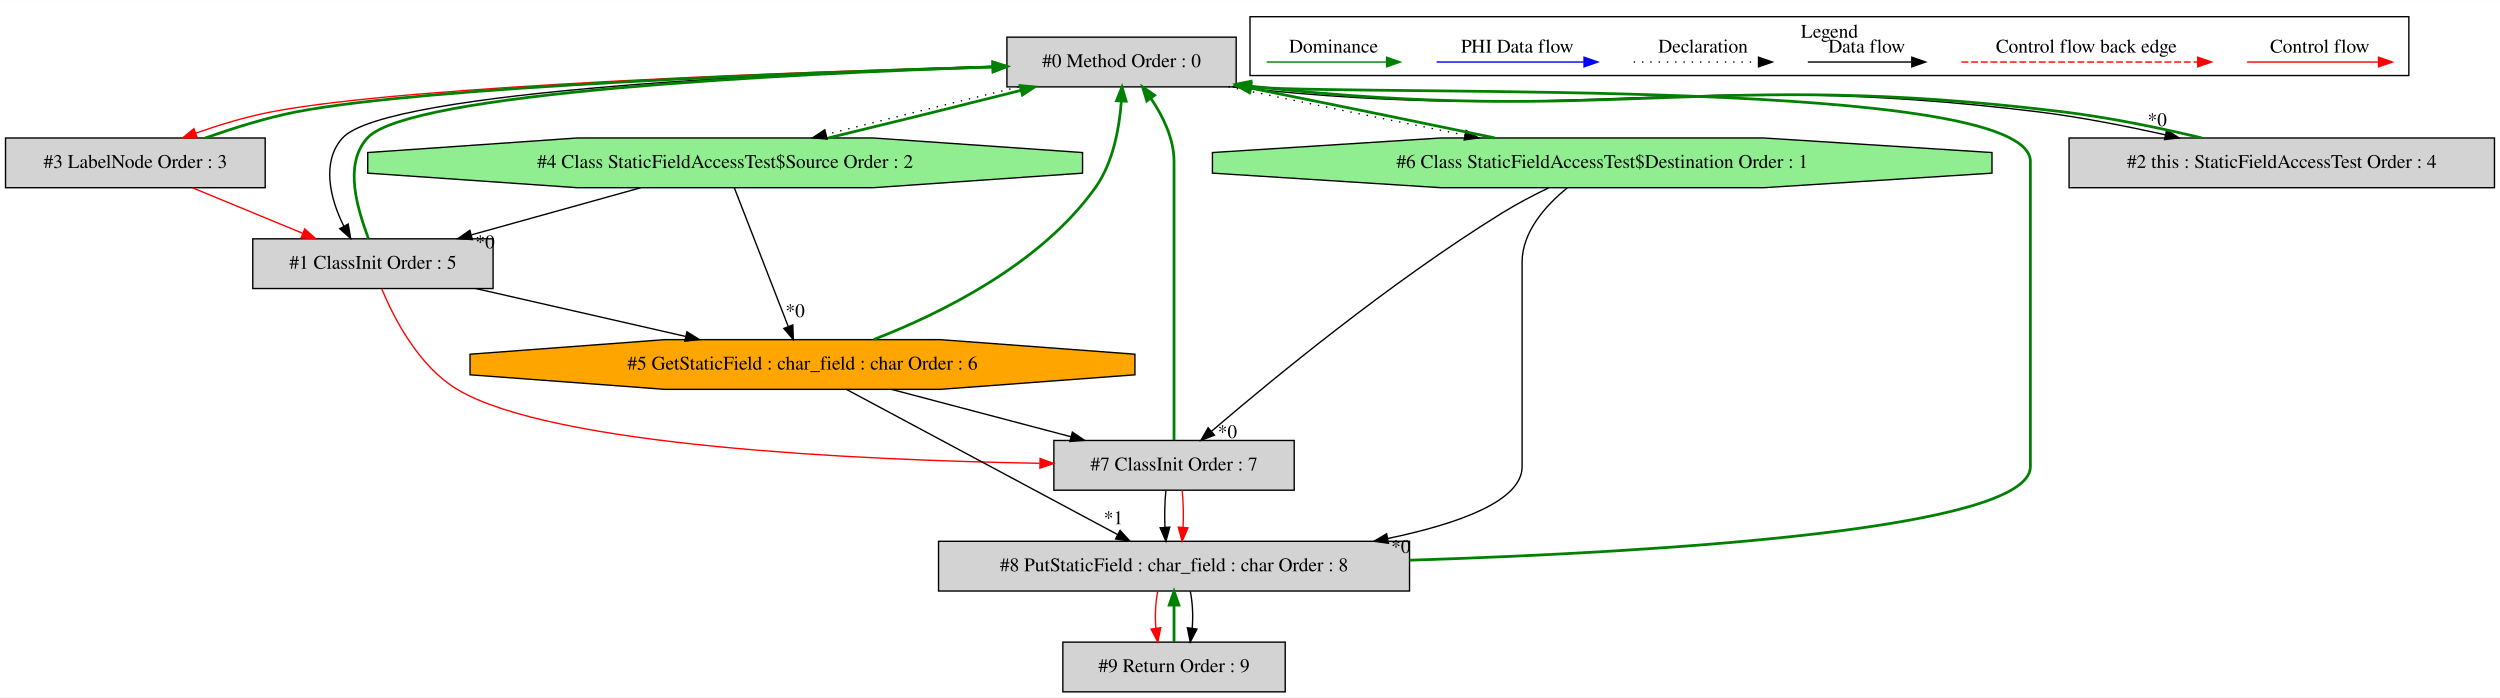
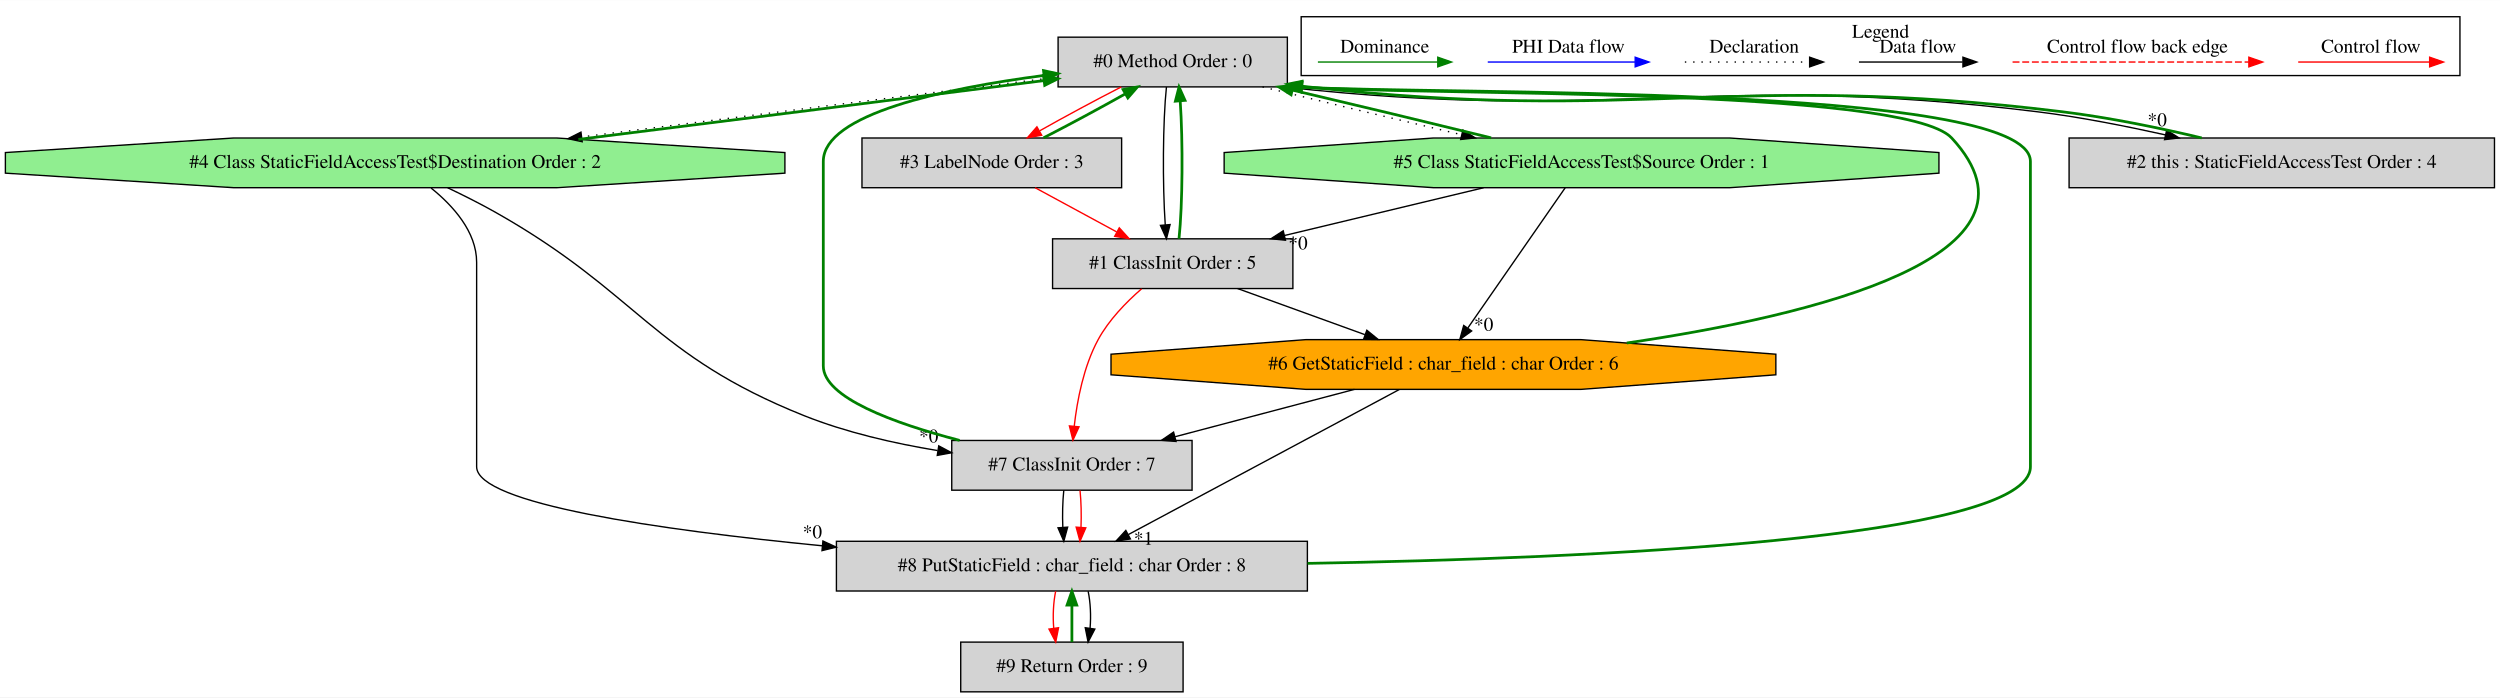
- <svg xmlns="http://www.w3.org/2000/svg" width="1810pt" height="505pt" viewBox="0.00 0.00 1810.00 504.80">
+ <svg xmlns="http://www.w3.org/2000/svg" width="1810pt" height="505pt" viewBox="0.00 0.00 1810.10 504.80">
  <g id="graph0" class="graph" transform="scale(1 1) rotate(0) translate(4 500.8)">
-     <polygon fill="white" stroke="transparent" points="-4,4 -4,-500.8 1806,-500.8 1806,4 -4,4" />
+     <polygon fill="white" stroke="transparent" points="-4,4 -4,-500.8 1806.1,-500.8 1806.1,4 -4,4" />
    <g id="clust1" class="cluster">
-       <polygon fill="none" stroke="black" points="901,-446.2 901,-488.8 1740,-488.8 1740,-446.2 901,-446.2" />
-       <text text-anchor="middle" x="1320.5" y="-473.6" font-family="Times,serif" font-size="14.00">Legend</text>
+       <polygon fill="none" stroke="black" points="938.1,-446.2 938.1,-488.8 1777.1,-488.8 1777.1,-446.2 938.1,-446.2" />
+       <text text-anchor="middle" x="1357.6" y="-473.6" font-family="Times,serif" font-size="14.00">Legend</text>
    </g>
    <g id="node1" class="node">
-       <polygon fill="lightgrey" stroke="black" points="891,-474 725,-474 725,-438 891,-438 891,-474" />
-       <text text-anchor="middle" x="808" y="-452.3" font-family="Times,serif" font-size="14.00">#0 Method Order : 0</text>
+       <polygon fill="lightgrey" stroke="black" points="928.1,-474 762.1,-474 762.1,-438 928.1,-438 928.1,-474" />
+       <text text-anchor="middle" x="845.1" y="-452.3" font-family="Times,serif" font-size="14.00">#0 Method Order : 0</text>
    </g>
    <g id="node2" class="node">
-       <polygon fill="lightgrey" stroke="black" points="353,-328 179,-328 179,-292 353,-292 353,-328" />
-       <text text-anchor="middle" x="266" y="-306.3" font-family="Times,serif" font-size="14.00">#1 ClassInit Order : 5</text>
+       <polygon fill="lightgrey" stroke="black" points="932.1,-328 758.1,-328 758.1,-292 932.1,-292 932.1,-328" />
+       <text text-anchor="middle" x="845.1" y="-306.3" font-family="Times,serif" font-size="14.00">#1 ClassInit Order : 5</text>
    </g>
    <g id="edge3" class="edge">
-       <path fill="none" stroke="black" d="M724.85,-453.1C575.67,-448.75 275.43,-435.64 244,-401 228.52,-383.94 234.91,-357.1 244.93,-337.16" />
-       <polygon fill="black" stroke="black" points="248.07,-338.71 249.89,-328.27 241.96,-335.3 248.07,-338.71" />
+       <path fill="none" stroke="black" d="M840.55,-437.92C837.94,-413.23 837.65,-367.35 839.69,-338.04" />
+       <polygon fill="black" stroke="black" points="843.18,-338.32 840.55,-328.06 836.21,-337.73 843.18,-338.32" />
    </g>
    <g id="node3" class="node">
-       <polygon fill="lightgreen" stroke="black" points="779.77,-375.54 779.77,-390.46 628.19,-401 413.81,-401 262.23,-390.46 262.23,-375.54 413.81,-365 628.19,-365 779.77,-375.54" />
-       <text text-anchor="middle" x="521" y="-379.3" font-family="Times,serif" font-size="14.00">#4 Class StaticFieldAccessTest$Source Order : 2</text>
+       <polygon fill="lightgreen" stroke="black" points="1399.87,-375.54 1399.87,-390.46 1248.29,-401 1033.91,-401 882.33,-390.46 882.33,-375.54 1033.91,-365 1248.29,-365 1399.87,-375.54" />
+       <text text-anchor="middle" x="1141.1" y="-379.3" font-family="Times,serif" font-size="14.00">#5 Class StaticFieldAccessTest$Source Order : 1</text>
+     </g>
+     <g id="edge12" class="edge">
+       <path fill="none" stroke="black" stroke-dasharray="1,5" d="M910.14,-437.99C952.46,-427.58 1008.08,-414.22 1054.17,-403.39" />
+       <polygon fill="black" stroke="black" points="1055.21,-406.74 1064.15,-401.05 1053.61,-399.93 1055.21,-406.74" />
+     </g>
+     <g id="node4" class="node">
+       <polygon fill="lightgrey" stroke="black" points="808.1,-401 620.1,-401 620.1,-365 808.1,-365 808.1,-401" />
+       <text text-anchor="middle" x="714.1" y="-379.3" font-family="Times,serif" font-size="14.00">#3 LabelNode Order : 3</text>
+     </g>
+     <g id="edge8" class="edge">
+       <path fill="none" stroke="red" d="M807.86,-437.99C789.32,-428.49 767.11,-416.54 748.92,-406.29" />
+       <polygon fill="red" stroke="red" points="750.23,-403.01 739.81,-401.11 746.77,-409.1 750.23,-403.01" />
+     </g>
+     <g id="node5" class="node">
+       <polygon fill="lightgrey" stroke="black" points="1802.1,-401 1494.1,-401 1494.1,-365 1802.1,-365 1802.1,-401" />
+       <text text-anchor="middle" x="1648.1" y="-379.3" font-family="Times,serif" font-size="14.00">#2 this : StaticFieldAccessTest Order : 4</text>
+     </g>
+     <g id="edge6" class="edge">
+       <path fill="none" stroke="black" d="M925.45,-437.96C1166.47,-411.18 1230.23,-449.54 1471.1,-420 1501.56,-416.26 1534.66,-409.72 1563.96,-403.22" />
+       <polygon fill="black" stroke="black" points="1564.75,-406.63 1573.74,-401.03 1563.21,-399.8 1564.75,-406.63" />
+       <text text-anchor="middle" x="1557.9" y="-409.55" font-family="Times,serif" font-size="14.00">*0</text>
+     </g>
+     <g id="node6" class="node">
+       <polygon fill="lightgreen" stroke="black" points="564.3,-375.54 564.3,-390.46 398.99,-401 165.21,-401 -0.1,-390.46 -0.1,-375.54 165.21,-365 398.99,-365 564.3,-375.54" />
+       <text text-anchor="middle" x="282.1" y="-379.3" font-family="Times,serif" font-size="14.00">#4 Class StaticFieldAccessTest$Destination Order : 2</text>
    </g>
    <g id="edge10" class="edge">
-       <path fill="none" stroke="black" stroke-dasharray="1,5" d="M733.4,-437.99C690.45,-427.64 636.75,-414.38 594.07,-403.59" />
-       <polygon fill="black" stroke="black" points="594.86,-400.18 584.31,-401.11 593.14,-406.96 594.86,-400.18" />
+       <path fill="none" stroke="black" stroke-dasharray="1,5" d="M761.97,-445.13C671.17,-433.94 524.45,-415.48 417.1,-401.77" />
+       <polygon fill="black" stroke="black" points="417.53,-398.3 407.17,-400.5 416.64,-405.24 417.53,-398.3" />
    </g>
-     <g id="node4" class="node">
-       <polygon fill="lightgrey" stroke="black" points="188,-401 0,-401 0,-365 188,-365 188,-401" />
-       <text text-anchor="middle" x="94" y="-379.3" font-family="Times,serif" font-size="14.00">#3 LabelNode Order : 3</text>
-     </g>
-     <g id="edge8" class="edge">
-       <path fill="none" stroke="red" d="M724.77,-453.06C580.9,-449.13 291.9,-438.99 193,-420 174.5,-416.45 154.81,-410.55 137.84,-404.55" />
-       <polygon fill="red" stroke="red" points="138.79,-401.17 128.19,-401.02 136.38,-407.74 138.79,-401.17" />
-     </g>
-     <g id="node5" class="node">
-       <polygon fill="lightgrey" stroke="black" points="1802,-401 1494,-401 1494,-365 1802,-365 1802,-401" />
-       <text text-anchor="middle" x="1648" y="-379.3" font-family="Times,serif" font-size="14.00">#2 this : StaticFieldAccessTest Order : 4</text>
-     </g>
-     <g id="edge6" class="edge">
-       <path fill="none" stroke="black" d="M888.38,-437.96C1145.74,-409.63 1213.79,-451.27 1471,-420 1501.46,-416.3 1534.57,-409.76 1563.86,-403.26" />
-       <polygon fill="black" stroke="black" points="1564.65,-406.67 1573.64,-401.06 1563.12,-399.84 1564.65,-406.67" />
-       <text text-anchor="middle" x="1557.81" y="-409.58" font-family="Times,serif" font-size="14.00">*0</text>
+     <g id="edge1" class="edge">
+       <path fill="none" stroke="green" stroke-width="2" d="M849.65,-328.06C852.26,-352.73 852.55,-398.61 850.51,-427.93" />
+       <polygon fill="green" stroke="green" stroke-width="2" points="847.02,-427.65 849.66,-437.92 854,-428.25 847.02,-427.65" />
    </g>
    <g id="node7" class="node">
-       <polygon fill="lightgreen" stroke="black" points="1438.2,-375.54 1438.2,-390.46 1272.89,-401 1039.11,-401 873.8,-390.46 873.8,-375.54 1039.11,-365 1272.89,-365 1438.2,-375.54" />
-       <text text-anchor="middle" x="1156" y="-379.3" font-family="Times,serif" font-size="14.00">#6 Class StaticFieldAccessTest$Destination Order : 1</text>
+       <polygon fill="orange" stroke="black" points="1281.79,-229.54 1281.79,-244.46 1140.8,-255 941.4,-255 800.41,-244.46 800.41,-229.54 941.4,-219 1140.8,-219 1281.79,-229.54" />
+       <text text-anchor="middle" x="1041.1" y="-233.3" font-family="Times,serif" font-size="14.00">#6 GetStaticField : char_field : char Order : 6</text>
    </g>
    <g id="edge15" class="edge">
-       <path fill="none" stroke="black" stroke-dasharray="1,5" d="M885.5,-437.99C935.96,-427.47 1002.23,-413.94 1056.56,-403.05" />
-       <polygon fill="black" stroke="black" points="1057.44,-406.45 1066.56,-401.05 1056.07,-399.58 1057.44,-406.45" />
+       <path fill="none" stroke="black" d="M892.05,-291.99C919.72,-281.97 954.94,-269.21 984.19,-258.62" />
+       <polygon fill="black" stroke="black" points="985.65,-261.81 993.86,-255.11 983.26,-255.23 985.65,-261.81" />
    </g>
-     <g id="edge1" class="edge">
-       <path fill="none" stroke="green" stroke-width="2" d="M262.71,-328.27C255.48,-348.35 244.07,-381.24 262,-401 291.98,-434.04 566.52,-447.49 714.54,-452.44" />
-       <polygon fill="green" stroke="green" stroke-width="2" points="714.86,-455.95 724.97,-452.78 715.09,-448.96 714.86,-455.95" />
+     <g id="node8" class="node">
+       <polygon fill="lightgrey" stroke="black" points="859.1,-182 685.1,-182 685.1,-146 859.1,-146 859.1,-182" />
+       <text text-anchor="middle" x="772.1" y="-160.3" font-family="Times,serif" font-size="14.00">#7 ClassInit Order : 7</text>
    </g>
-     <g id="node6" class="node">
-       <polygon fill="orange" stroke="black" points="817.69,-229.54 817.69,-244.46 676.7,-255 477.3,-255 336.31,-244.46 336.31,-229.54 477.3,-219 676.7,-219 817.69,-229.54" />
-       <text text-anchor="middle" x="577" y="-233.3" font-family="Times,serif" font-size="14.00">#5 GetStaticField : char_field : char Order : 6</text>
+     <g id="edge19" class="edge">
+       <path fill="none" stroke="red" d="M822.54,-291.79C811.43,-282.15 798.81,-269.22 791.1,-255 780.6,-235.64 775.9,-211.01 773.8,-192.42" />
+       <polygon fill="red" stroke="red" points="777.26,-191.88 772.84,-182.25 770.29,-192.54 777.26,-191.88" />
+     </g>
+     <g id="edge11" class="edge">
+       <path fill="none" stroke="green" stroke-width="2" d="M1075.62,-401.11C1033.3,-411.53 977.78,-424.86 931.81,-435.66" />
+       <polygon fill="green" stroke="green" stroke-width="2" points="930.8,-432.3 921.86,-437.99 932.39,-439.12 930.8,-432.3" />
+     </g>
+     <g id="edge2" class="edge">
+       <path fill="none" stroke="black" d="M1070.2,-364.99C1026.78,-354.58 971.08,-341.22 925.95,-330.39" />
+       <polygon fill="black" stroke="black" points="926.73,-326.98 916.19,-328.05 925.1,-333.79 926.73,-326.98" />
+       <text text-anchor="middle" x="935.79" y="-320.36" font-family="Times,serif" font-size="14.00">*0</text>
+     </g>
+     <g id="edge14" class="edge">
+       <path fill="none" stroke="black" d="M1129.24,-364.92C1111.79,-339.8 1079.11,-292.73 1058.82,-263.51" />
+       <polygon fill="black" stroke="black" points="1061.53,-261.28 1052.95,-255.06 1055.78,-265.27 1061.53,-261.28" />
+       <text text-anchor="middle" x="1070.23" y="-261.43" font-family="Times,serif" font-size="14.00">*0</text>
+     </g>
+     <g id="edge7" class="edge">
+       <path fill="none" stroke="green" stroke-width="2" d="M751.55,-401.11C770.12,-410.63 792.32,-422.59 810.49,-432.82" />
+       <polygon fill="green" stroke="green" stroke-width="2" points="809.16,-436.09 819.58,-437.99 812.62,-430.01 809.16,-436.09" />
+     </g>
+     <g id="edge4" class="edge">
+       <path fill="none" stroke="red" d="M745.48,-364.99C763.17,-355.4 785.47,-343.32 804.49,-333.01" />
+       <polygon fill="red" stroke="red" points="806.4,-335.96 813.52,-328.11 803.07,-329.8 806.4,-335.96" />
+     </g>
+     <g id="edge5" class="edge">
+       <path fill="none" stroke="green" stroke-width="2" d="M1590.13,-401.03C1560.18,-408.2 1523,-415.84 1489.1,-420 1248.11,-449.55 1184.41,-411.14 943.1,-438 941.59,-438.17 940.06,-438.35 938.52,-438.54" />
+       <polygon fill="green" stroke="green" stroke-width="2" points="937.69,-435.12 928.25,-439.94 938.63,-442.06 937.69,-435.12" />
+     </g>
+     <g id="edge9" class="edge">
+       <path fill="none" stroke="green" stroke-width="2" d="M414.76,-400C518.39,-412.89 659.77,-430.74 751.76,-442.56" />
+       <polygon fill="green" stroke="green" stroke-width="2" points="751.53,-446.06 761.89,-443.87 752.42,-439.12 751.53,-446.06" />
+     </g>
+     <g id="edge17" class="edge">
+       <path fill="none" stroke="black" d="M320.11,-364.97C331.53,-359.54 343.97,-353.3 355.1,-347 458.41,-288.54 467.89,-244.1 578.1,-200 608.49,-187.84 643.26,-179.88 674.88,-174.68" />
+       <polygon fill="black" stroke="black" points="675.69,-178.09 685.03,-173.09 674.61,-171.18 675.69,-178.09" />
+       <text text-anchor="middle" x="668.43" y="-180.55" font-family="Times,serif" font-size="14.00">*0</text>
+     </g>
+     <g id="node9" class="node">
+       <polygon fill="lightgrey" stroke="black" points="942.6,-109 601.6,-109 601.6,-73 942.6,-73 942.6,-109" />
+       <text text-anchor="middle" x="772.1" y="-87.3" font-family="Times,serif" font-size="14.00">#8 PutStaticField : char_field : char Order : 8</text>
+     </g>
+     <g id="edge21" class="edge">
+       <path fill="none" stroke="black" d="M308.15,-364.75C323.96,-352.02 341.1,-333.12 341.1,-311 341.1,-311 341.1,-311 341.1,-163 341.1,-136.13 473.23,-117.25 591.18,-105.75" />
+       <polygon fill="black" stroke="black" points="591.83,-109.2 601.45,-104.76 591.16,-102.23 591.83,-109.2" />
+       <text text-anchor="middle" x="584.21" y="-111.21" font-family="Times,serif" font-size="14.00">*0</text>
    </g>
    <g id="edge13" class="edge">
-       <path fill="none" stroke="black" d="M340.49,-291.99C386.21,-281.56 444.89,-268.16 492.36,-257.32" />
-       <polygon fill="black" stroke="black" points="493.34,-260.69 502.31,-255.05 491.78,-253.87 493.34,-260.69" />
-     </g>
-     <g id="node8" class="node">
-       <polygon fill="lightgrey" stroke="black" points="933,-182 759,-182 759,-146 933,-146 933,-182" />
-       <text text-anchor="middle" x="846" y="-160.3" font-family="Times,serif" font-size="14.00">#7 ClassInit Order : 7</text>
-     </g>
-     <g id="edge19" class="edge">
-       <path fill="none" stroke="red" d="M272.4,-291.68C281.18,-270.57 299.14,-235.68 327,-219 395.91,-177.75 618.37,-167.73 748.6,-165.48" />
-       <polygon fill="red" stroke="red" points="749.03,-168.97 758.97,-165.31 748.91,-161.97 749.03,-168.97" />
-     </g>
-     <g id="edge9" class="edge">
-       <path fill="none" stroke="green" stroke-width="2" d="M595.79,-401.05C638.85,-411.43 692.66,-424.73 735.35,-435.52" />
-       <polygon fill="green" stroke="green" stroke-width="2" points="734.56,-438.93 745.12,-437.99 736.28,-432.14 734.56,-438.93" />
-     </g>
-     <g id="edge2" class="edge">
-       <path fill="none" stroke="black" d="M459.92,-364.99C423.13,-354.75 376.11,-341.66 337.58,-330.93" />
-       <polygon fill="black" stroke="black" points="338.04,-327.42 327.46,-328.11 336.16,-334.17 338.04,-327.42" />
-       <text text-anchor="middle" x="347.19" y="-321.13" font-family="Times,serif" font-size="14.00">*0</text>
-     </g>
-     <g id="edge12" class="edge">
-       <path fill="none" stroke="black" d="M527.64,-364.92C537.28,-340.12 555.24,-293.95 566.63,-264.66" />
-       <polygon fill="black" stroke="black" points="570,-265.65 570.36,-255.06 563.48,-263.11 570,-265.65" />
-       <text text-anchor="middle" x="571.67" y="-271.32" font-family="Times,serif" font-size="14.00">*0</text>
-     </g>
-     <g id="edge7" class="edge">
-       <path fill="none" stroke="green" stroke-width="2" d="M144.61,-401.02C165.04,-408.15 188.87,-415.75 211,-420 305.18,-438.09 571.76,-448.15 714.76,-452.45" />
-       <polygon fill="green" stroke="green" stroke-width="2" points="714.74,-455.95 724.84,-452.75 714.94,-448.96 714.74,-455.95" />
-     </g>
-     <g id="edge4" class="edge">
-       <path fill="none" stroke="red" d="M135.2,-364.99C159.17,-355.1 189.58,-342.54 215.05,-332.03" />
-       <polygon fill="red" stroke="red" points="216.63,-335.16 224.54,-328.11 213.96,-328.69 216.63,-335.16" />
-     </g>
-     <g id="edge5" class="edge">
-       <path fill="none" stroke="green" stroke-width="2" d="M1590.03,-401.06C1560.09,-408.24 1522.9,-415.88 1489,-420 1231.66,-451.29 1163.67,-409.59 906,-438 904.49,-438.17 902.96,-438.35 901.42,-438.53" />
-       <polygon fill="green" stroke="green" stroke-width="2" points="900.59,-435.12 891.15,-439.93 901.53,-442.05 900.59,-435.12" />
-     </g>
-     <g id="edge11" class="edge">
-       <path fill="none" stroke="green" stroke-width="2" d="M628.65,-255.14C677.65,-274.14 749.51,-309.64 789,-365 802.01,-383.23 806.46,-408.5 807.84,-427.63" />
-       <polygon fill="green" stroke="green" stroke-width="2" points="804.35,-427.98 808.32,-437.8 811.34,-427.65 804.35,-427.98" />
+       <path fill="none" stroke="green" stroke-width="2" d="M1173.86,-252.57C1308.95,-272.4 1488.05,-315.66 1409.1,-401 1374.8,-438.08 1021.32,-431.68 938.45,-437.81" />
+       <polygon fill="green" stroke="green" stroke-width="2" points="938.05,-434.34 928.43,-438.79 938.73,-441.3 938.05,-434.34" />
    </g>
    <g id="edge18" class="edge">
-       <path fill="none" stroke="black" d="M641.43,-218.99C680.49,-208.68 730.48,-195.49 771.27,-184.72" />
-       <polygon fill="black" stroke="black" points="772.39,-188.05 781.16,-182.11 770.6,-181.28 772.39,-188.05" />
-     </g>
-     <g id="node9" class="node">
-       <polygon fill="lightgrey" stroke="black" points="1016.5,-109 675.5,-109 675.5,-73 1016.5,-73 1016.5,-109" />
-       <text text-anchor="middle" x="846" y="-87.3" font-family="Times,serif" font-size="14.00">#8 PutStaticField : char_field : char Order : 8</text>
+       <path fill="none" stroke="black" d="M976.67,-218.99C937.61,-208.68 887.62,-195.49 846.83,-184.72" />
+       <polygon fill="black" stroke="black" points="847.5,-181.28 836.94,-182.11 845.71,-188.05 847.5,-181.28" />
    </g>
    <g id="edge22" class="edge">
-       <path fill="none" stroke="black" d="M608.91,-218.92C657.85,-192.72 751.41,-142.64 805.21,-113.84" />
-       <polygon fill="black" stroke="black" points="806.96,-116.87 814.13,-109.06 803.66,-110.7 806.96,-116.87" />
-       <text text-anchor="middle" x="802.14" y="-121.37" font-family="Times,serif" font-size="14.00">*1</text>
-     </g>
-     <g id="edge14" class="edge">
-       <path fill="none" stroke="green" stroke-width="2" d="M1078.36,-401.04C1025.96,-411.96 956.59,-426.12 901.21,-437.19" />
-       <polygon fill="green" stroke="green" stroke-width="2" points="900.52,-433.76 891.4,-439.15 901.89,-440.63 900.52,-433.76" />
-     </g>
-     <g id="edge17" class="edge">
-       <path fill="none" stroke="black" d="M1117.12,-364.86C1106.17,-359.56 1094.41,-353.42 1084,-347 1002.9,-296.98 915.99,-225.35 873.12,-188.65" />
-       <polygon fill="black" stroke="black" points="875.26,-185.87 865.39,-182.01 870.69,-191.18 875.26,-185.87" />
-       <text text-anchor="middle" x="884.65" y="-183.72" font-family="Times,serif" font-size="14.00">*0</text>
-     </g>
-     <g id="edge21" class="edge">
-       <path fill="none" stroke="black" d="M1130.73,-364.93C1115.1,-352.15 1098,-333.12 1098,-311 1098,-311 1098,-311 1098,-163 1098,-138.34 1052.74,-121.83 1000.57,-110.99" />
-       <polygon fill="black" stroke="black" points="1001.26,-107.56 990.76,-109.03 999.89,-114.42 1001.26,-107.56" />
-       <text text-anchor="middle" x="1010.19" y="-100.59" font-family="Times,serif" font-size="14.00">*0</text>
+       <path fill="none" stroke="black" d="M1009.19,-218.92C960.25,-192.72 866.69,-142.64 812.89,-113.84" />
+       <polygon fill="black" stroke="black" points="814.44,-110.7 803.97,-109.06 811.14,-116.87 814.44,-110.7" />
+       <text text-anchor="middle" x="823.94" y="-106.46" font-family="Times,serif" font-size="14.00">*1</text>
    </g>
    <g id="edge16" class="edge">
-       <path fill="none" stroke="green" stroke-width="2" d="M846,-182.22C846,-196.59 846,-217.63 846,-236 846,-384 846,-384 846,-384 846,-400.47 837.95,-416.82 829.26,-429.67" />
-       <polygon fill="green" stroke="green" stroke-width="2" points="826.28,-427.82 823.24,-437.96 831.95,-431.93 826.28,-427.82" />
+       <path fill="none" stroke="green" stroke-width="2" d="M690.79,-182.05C643.09,-194.48 592.1,-213.11 592.1,-236 592.1,-384 592.1,-384 592.1,-384 592.1,-418.37 679.73,-436.87 751.85,-446.29" />
+       <polygon fill="green" stroke="green" stroke-width="2" points="751.55,-449.78 761.91,-447.55 752.42,-442.83 751.55,-449.78" />
    </g>
    <g id="edge23" class="edge">
-       <path fill="none" stroke="black" d="M840.12,-145.81C839.28,-137.79 839.05,-128.05 839.42,-119.07" />
-       <polygon fill="black" stroke="black" points="842.92,-119.25 840.14,-109.03 835.94,-118.75 842.92,-119.25" />
+       <path fill="none" stroke="black" d="M766.22,-145.81C765.38,-137.79 765.15,-128.05 765.52,-119.07" />
+       <polygon fill="black" stroke="black" points="769.02,-119.25 766.24,-109.03 762.04,-118.75 769.02,-119.25" />
    </g>
    <g id="edge24" class="edge">
-       <path fill="none" stroke="red" d="M851.88,-145.81C852.72,-137.79 852.95,-128.05 852.58,-119.07" />
-       <polygon fill="red" stroke="red" points="856.06,-118.75 851.86,-109.03 849.08,-119.25 856.06,-118.75" />
+       <path fill="none" stroke="red" d="M777.98,-145.81C778.82,-137.79 779.05,-128.05 778.68,-119.07" />
+       <polygon fill="red" stroke="red" points="782.16,-118.75 777.96,-109.03 775.18,-119.25 782.16,-118.75" />
    </g>
    <g id="edge20" class="edge">
-       <path fill="none" stroke="green" stroke-width="2" d="M1016.65,-95.31C1200.18,-101.21 1466,-117.6 1466,-163 1466,-384 1466,-384 1466,-384 1466,-445.03 998.75,-431.15 901.32,-437.84" />
-       <polygon fill="green" stroke="green" stroke-width="2" points="900.96,-434.36 891.33,-438.77 901.61,-441.33 900.96,-434.36" />
+       <path fill="none" stroke="green" stroke-width="2" d="M942.76,-93.02C1148.25,-96.57 1466.1,-110.54 1466.1,-163 1466.1,-384 1466.1,-384 1466.1,-384 1466.1,-440.92 1032.01,-432.06 938.67,-437.85" />
+       <polygon fill="green" stroke="green" stroke-width="2" points="938.1,-434.38 928.42,-438.7 938.68,-441.36 938.1,-434.38" />
    </g>
    <g id="node10" class="node">
-       <polygon fill="lightgrey" stroke="black" points="926.5,-36 765.5,-36 765.5,0 926.5,0 926.5,-36" />
-       <text text-anchor="middle" x="846" y="-14.3" font-family="Times,serif" font-size="14.00">#9 Return Order : 9</text>
+       <polygon fill="lightgrey" stroke="black" points="852.6,-36 691.6,-36 691.6,0 852.6,0 852.6,-36" />
+       <text text-anchor="middle" x="772.1" y="-14.3" font-family="Times,serif" font-size="14.00">#9 Return Order : 9</text>
    </g>
    <g id="edge26" class="edge">
-       <path fill="none" stroke="red" d="M834.24,-72.81C832.56,-64.79 832.1,-55.05 832.84,-46.07" />
-       <polygon fill="red" stroke="red" points="836.33,-46.42 834.28,-36.03 829.4,-45.43 836.33,-46.42" />
+       <path fill="none" stroke="red" d="M760.34,-72.81C758.67,-64.79 758.2,-55.05 758.94,-46.07" />
+       <polygon fill="red" stroke="red" points="762.43,-46.42 760.38,-36.03 755.5,-45.43 762.43,-46.42" />
    </g>
    <g id="edge27" class="edge">
-       <path fill="none" stroke="black" d="M857.76,-72.81C859.44,-64.79 859.9,-55.05 859.16,-46.07" />
-       <polygon fill="black" stroke="black" points="862.6,-45.43 857.72,-36.03 855.67,-46.42 862.6,-45.43" />
+       <path fill="none" stroke="black" d="M783.86,-72.81C785.54,-64.79 786,-55.05 785.26,-46.07" />
+       <polygon fill="black" stroke="black" points="788.7,-45.43 783.82,-36.03 781.77,-46.42 788.7,-45.43" />
    </g>
    <g id="edge25" class="edge">
-       <path fill="none" stroke="green" stroke-width="2" d="M846,-36.03C846,-44.03 846,-53.77 846,-62.75" />
-       <polygon fill="green" stroke="green" stroke-width="2" points="842.5,-62.81 846,-72.81 849.5,-62.81 842.5,-62.81" />
+       <path fill="none" stroke="green" stroke-width="2" d="M772.1,-36.03C772.1,-44.03 772.1,-53.77 772.1,-62.75" />
+       <polygon fill="green" stroke="green" stroke-width="2" points="768.6,-62.81 772.1,-72.81 775.6,-62.81 768.6,-62.81" />
    </g>
    <g id="edge28" class="edge">
-       <path fill="none" stroke="red" d="M1622.89,-456C1634.11,-456 1692.24,-456 1717.86,-456" />
-       <polygon fill="red" stroke="red" points="1718.06,-459.5 1728.06,-456 1718.06,-452.5 1718.06,-459.5" />
-       <text text-anchor="middle" x="1675.5" y="-462.8" font-family="Times,serif" font-size="14.00">Control flow</text>
+       <path fill="none" stroke="red" d="M1659.99,-456C1671.21,-456 1729.34,-456 1754.96,-456" />
+       <polygon fill="red" stroke="red" points="1755.16,-459.5 1765.16,-456 1755.16,-452.5 1755.16,-459.5" />
+       <text text-anchor="middle" x="1712.6" y="-462.8" font-family="Times,serif" font-size="14.00">Control flow</text>
    </g>
    <g id="edge29" class="edge">
-       <path fill="none" stroke="red" stroke-dasharray="5,2" d="M1416.08,-456C1433.05,-456 1549.21,-456 1587.08,-456" />
-       <polygon fill="red" stroke="red" points="1587.17,-459.5 1597.17,-456 1587.17,-452.5 1587.17,-459.5" />
-       <text text-anchor="middle" x="1506.5" y="-462.8" font-family="Times,serif" font-size="14.00">Control flow back edge</text>
+       <path fill="none" stroke="red" stroke-dasharray="5,2" d="M1453.18,-456C1470.15,-456 1586.31,-456 1624.18,-456" />
+       <polygon fill="red" stroke="red" points="1624.27,-459.5 1634.27,-456 1624.27,-452.5 1624.27,-459.5" />
+       <text text-anchor="middle" x="1543.6" y="-462.8" font-family="Times,serif" font-size="14.00">Control flow back edge</text>
    </g>
    <g id="edge30" class="edge">
-       <path fill="none" stroke="black" d="M1304.86,-456C1314.41,-456 1358.31,-456 1379.92,-456" />
-       <polygon fill="black" stroke="black" points="1380.15,-459.5 1390.15,-456 1380.15,-452.5 1380.15,-459.5" />
-       <text text-anchor="middle" x="1347.5" y="-462.8" font-family="Times,serif" font-size="14.00">Data flow</text>
+       <path fill="none" stroke="black" d="M1341.96,-456C1351.51,-456 1395.41,-456 1417.02,-456" />
+       <polygon fill="black" stroke="black" points="1417.25,-459.5 1427.25,-456 1417.25,-452.5 1417.25,-459.5" />
+       <text text-anchor="middle" x="1384.6" y="-462.8" font-family="Times,serif" font-size="14.00">Data flow</text>
    </g>
    <g id="edge31" class="edge">
-       <path fill="none" stroke="black" stroke-dasharray="1,5" d="M1178.81,-456C1189.46,-456 1244.46,-456 1269.08,-456" />
-       <polygon fill="black" stroke="black" points="1269.15,-459.5 1279.15,-456 1269.15,-452.5 1269.15,-459.5" />
-       <text text-anchor="middle" x="1229" y="-462.8" font-family="Times,serif" font-size="14.00">Declaration</text>
+       <path fill="none" stroke="black" stroke-dasharray="1,5" d="M1215.91,-456C1226.56,-456 1281.57,-456 1306.18,-456" />
+       <polygon fill="black" stroke="black" points="1306.25,-459.5 1316.25,-456 1306.25,-452.5 1306.25,-459.5" />
+       <text text-anchor="middle" x="1266.1" y="-462.8" font-family="Times,serif" font-size="14.00">Declaration</text>
    </g>
    <g id="edge32" class="edge">
-       <path fill="none" stroke="blue" d="M1036.1,-456C1048.72,-456 1114.88,-456 1142.68,-456" />
-       <polygon fill="blue" stroke="blue" points="1142.84,-459.5 1152.84,-456 1142.84,-452.5 1142.84,-459.5" />
-       <text text-anchor="middle" x="1094.5" y="-462.8" font-family="Times,serif" font-size="14.00">PHI Data flow</text>
+       <path fill="none" stroke="blue" d="M1073.2,-456C1085.82,-456 1151.98,-456 1179.78,-456" />
+       <polygon fill="blue" stroke="blue" points="1179.94,-459.5 1189.94,-456 1179.94,-452.5 1179.94,-459.5" />
+       <text text-anchor="middle" x="1131.6" y="-462.8" font-family="Times,serif" font-size="14.00">PHI Data flow</text>
    </g>
    <g id="edge33" class="edge">
-       <path fill="none" stroke="green" d="M913.11,-456C924.15,-456 975.67,-456 999.66,-456" />
-       <polygon fill="green" stroke="green" points="999.9,-459.5 1009.9,-456 999.9,-452.5 999.9,-459.5" />
-       <text text-anchor="middle" x="961.5" y="-462.8" font-family="Times,serif" font-size="14.00">Dominance</text>
+       <path fill="none" stroke="green" d="M950.21,-456C961.25,-456 1012.77,-456 1036.76,-456" />
+       <polygon fill="green" stroke="green" points="1037,-459.5 1047,-456 1037,-452.5 1037,-459.5" />
+       <text text-anchor="middle" x="998.6" y="-462.8" font-family="Times,serif" font-size="14.00">Dominance</text>
    </g>
  </g>
</svg>
